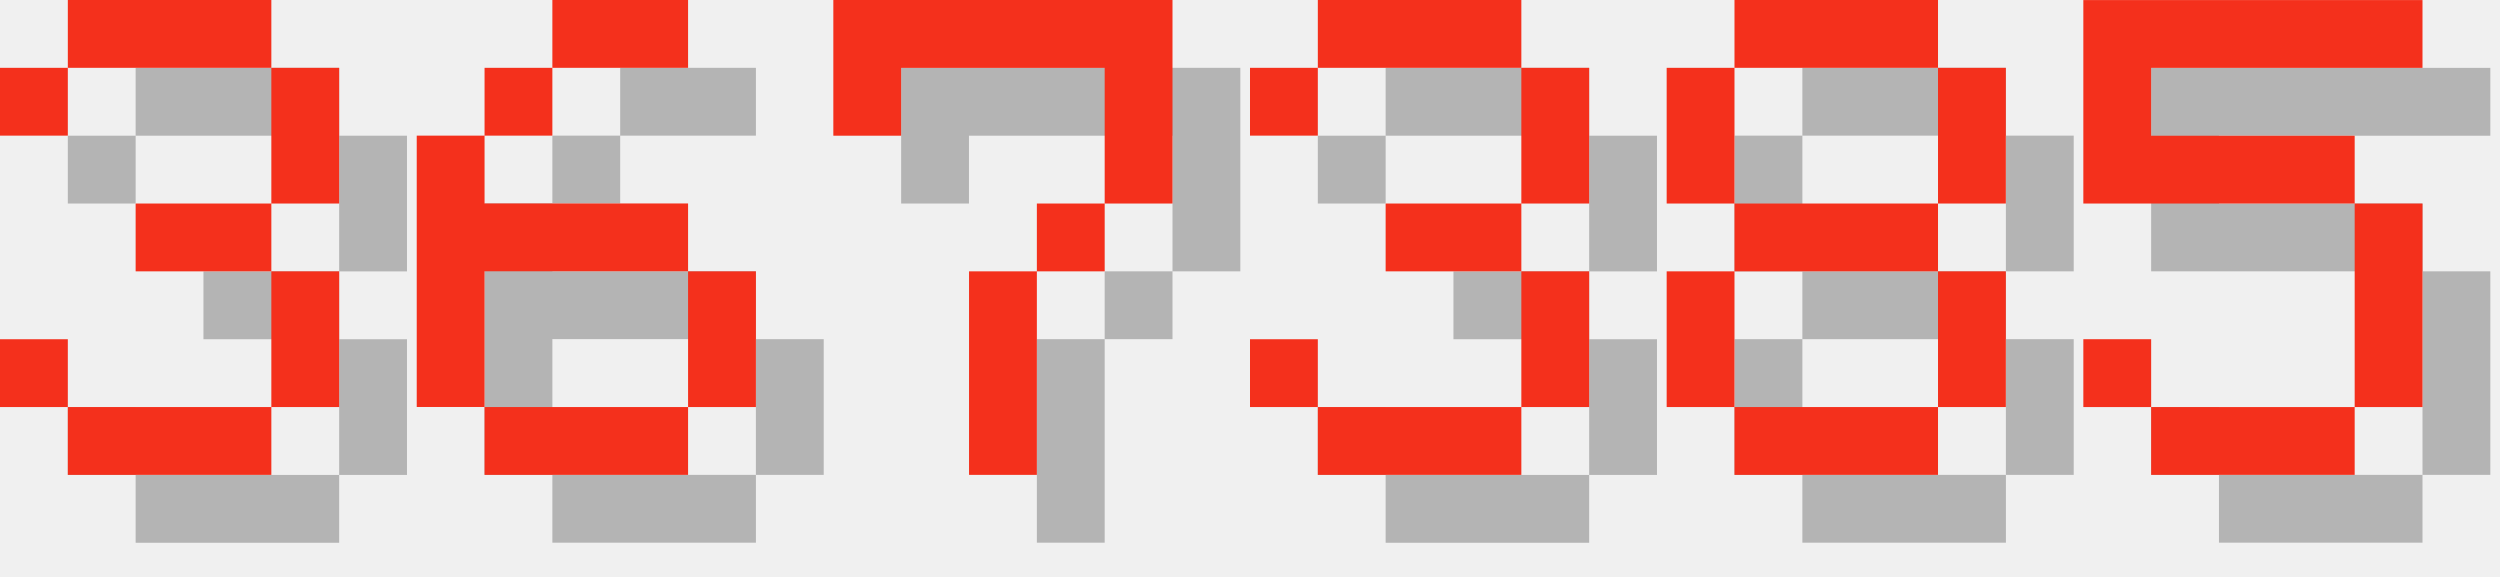
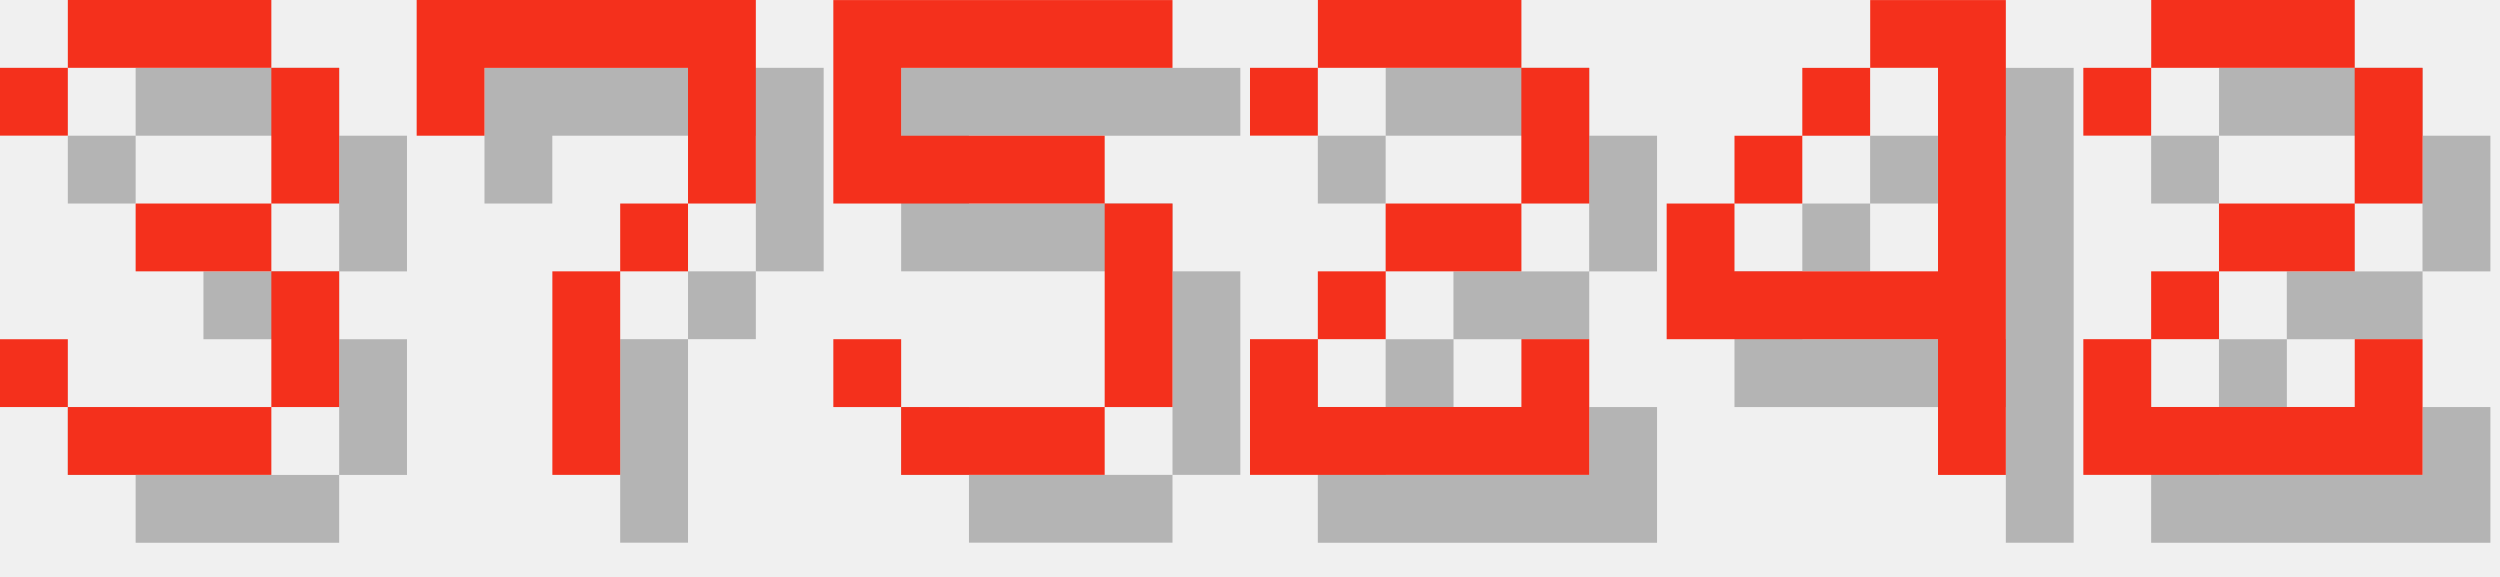
<svg xmlns="http://www.w3.org/2000/svg" version="1.1" width="156.0" height="36">
  <style>
        .text-foreground {
            fill: #F4301C;
        }
        .text-shadow {
            fill: #000000;
            fill-opacity: 0.25;
        }
    </style>
  <g class="digit" id="digit_3" transform="translate(0.0, 0), scale(4)">
    <path id="digit_3_shadow" class="text-shadow" d="m1.058 2.117v1.058h1.058v-1.058h3.175v2.117h-2.117v1.058h2.117v2.117h-3.175v-1.058h-1.058v1.058h1.058v1.058h3.175v-1.058h1.058v-2.117h-1.058v-1.058h1.058v-2.117h-1.058v-1.058h-3.175v1.058h-1.058z" fill-opacity=".5" style="paint-order:stroke fill markers" />
    <path id="digit_3_fg" class="text-foreground" d="m0 1.058v1.058h1.058v-1.058h3.175v2.117h-2.117v1.058h2.117v2.117h-3.175v-1.058h-1.058v1.058h1.058v1.058h3.175v-1.058h1.058v-2.117h-1.058v-1.058h1.058v-2.117h-1.058v-1.058h-3.175v1.058h-1.058z" fill="#fff" style="paint-order:stroke fill markers" />
  </g>
-   <g class="digit" id="digit_6" transform="translate(26.0, 0), scale(4)">
-     <path id="digit_6_shadow" class="text-shadow" d="m3.175 1.058v1.058h2.117v-1.058h-2.117zm0 1.058h-1.058v1.058h1.058v-1.058zm-1.058 1.058h-1.058v4.233h1.058v-2.117h3.175v-1.058h-3.175v-1.058zm3.175 2.117v2.117h1.058v-2.117h-1.058zm0 2.117h-3.175v1.058h3.175v-1.058z" fill-opacity=".5" style="paint-order:stroke fill markers" />
-     <path id="digit_6_fg" class="text-foreground" d="m2.117 0v1.058h2.117v-1.058h-2.117zm0 1.058h-1.058v1.058h1.058v-1.058zm-1.058 1.058h-1.058v4.233h1.058v-2.117h3.175v-1.058h-3.175v-1.058zm3.175 2.117v2.117h1.058v-2.117h-1.058zm0 2.117h-3.175v1.058h3.175v-1.058z" fill="#fff" style="paint-order:stroke fill markers" />
-   </g>
-   <g class="digit" id="digit_7" transform="translate(52.0, 0), scale(4)">
+   <g class="digit" id="digit_7" transform="translate(26.0, 0), scale(4)">
    <path id="digit_7_shadow" class="text-shadow" d="m1.058 1.058 2e-6 2.117h1.058v-1.058h3.175v1.058l2e-7 1.058h-1.058v1.058h-1.058l4e-7 3.175 1.058 1e-7v-3.175h1.058v-1.058h1.058l5e-7 -1.058v-2.117z" fill-opacity=".5" style="paint-order:stroke fill markers" />
    <path id="digit_7_fg" class="text-foreground" d="m0 0 2e-6 2.117h1.058v-1.058h3.175v1.058l2e-7 1.058h-1.058v1.058h-1.058l4e-7 3.175 1.058 1e-7v-3.175h1.058v-1.058h1.058l5e-7 -1.058v-2.117z" fill="#fff" style="paint-order:stroke fill markers" />
  </g>
-   <g class="digit" id="digit_3" transform="translate(78.0, 0), scale(4)">
-     <path id="digit_3_shadow" class="text-shadow" d="m1.058 2.117v1.058h1.058v-1.058h3.175v2.117h-2.117v1.058h2.117v2.117h-3.175v-1.058h-1.058v1.058h1.058v1.058h3.175v-1.058h1.058v-2.117h-1.058v-1.058h1.058v-2.117h-1.058v-1.058h-3.175v1.058h-1.058z" fill-opacity=".5" style="paint-order:stroke fill markers" />
-     <path id="digit_3_fg" class="text-foreground" d="m0 1.058v1.058h1.058v-1.058h3.175v2.117h-2.117v1.058h2.117v2.117h-3.175v-1.058h-1.058v1.058h1.058v1.058h3.175v-1.058h1.058v-2.117h-1.058v-1.058h1.058v-2.117h-1.058v-1.058h-3.175v1.058h-1.058z" fill="#fff" style="paint-order:stroke fill markers" />
-   </g>
-   <g class="digit" id="digit_8" transform="translate(104.0, 0), scale(4)">
-     <path id="digit_8_shadow" class="text-shadow" d="m2.117 1.058v1.058h3.175v-1.058h-3.175zm3.175 1.058v2.117h1.058v-2.117h-1.058zm0 2.117h-3.175v1.058h3.175v-1.058zm0 1.058v2.117h1.058v-2.117h-1.058zm0 2.117h-3.175v1.058h3.175v-1.058zm-3.175 0v-2.117h-1.058v2.117h1.058zm0-3.175v-2.117h-1.058v2.117h1.058z" fill-opacity=".5" style="paint-order:stroke fill markers" />
-     <path id="digit_8_fg" class="text-foreground" d="m1.058 0v1.058h3.175v-1.058h-3.175zm3.175 1.058v2.117h1.058v-2.117h-1.058zm0 2.117h-3.175v1.058h3.175v-1.058zm0 1.058v2.117h1.058v-2.117h-1.058zm0 2.117h-3.175v1.058h3.175v-1.058zm-3.175 0v-2.117h-1.058v2.117h1.058zm0-3.175v-2.117h-1.058v2.117h1.058z" fill="#fff" style="paint-order:stroke fill markers" />
-   </g>
-   <g class="digit" id="digit_5" transform="translate(130.0, 0), scale(4)">
+   <g class="digit" id="digit_5" transform="translate(52.0, 0), scale(4)">
    <path id="digit_5_shadow" class="text-shadow" d="m1.058 1.058v3.175h4.233v3.175h-3.175v-1.058h-1.058v1.058h1.058v1.058h3.175v-1.058h1.058v-3.175h-1.058v-1.058h-3.175v-1.058h4.233v-1.058h-5.292z" fill-opacity=".5" style="paint-order:stroke fill markers" />
    <path id="digit_5_fg" class="text-foreground" d="m0 0v3.175h4.233v3.175h-3.175v-1.058h-1.058v1.058h1.058v1.058h3.175v-1.058h1.058v-3.175h-1.058v-1.058h-3.175v-1.058h4.233v-1.058h-5.292z" fill="#fff" style="paint-order:stroke fill markers" />
  </g>
+   <g class="digit" id="digit_2" transform="translate(78.0, 0), scale(4)">
+     <path id="digit_2_shadow" class="text-shadow" d="m1.058 2.117v1.058h1.058v-1.058h3.175v2.117h-2.117v1.058h-1.058v1.058h-1.058v2.117h5.292v-2.117h-1.058v1.058h-3.175v-1.058h1.058v-1.058h2.117v-1.058h1.058v-2.117h-1.058v-1.058h-3.175v1.058h-1.058z" fill-opacity=".5" style="paint-order:stroke fill markers" />
+     <path id="digit_2_fg" class="text-foreground" d="m0 1.058v1.058h1.058v-1.058h3.175v2.117h-2.117v1.058h-1.058v1.058h-1.058v2.117h5.292v-2.117h-1.058v1.058h-3.175v-1.058h1.058v-1.058h2.117v-1.058h1.058v-2.117h-1.058v-1.058h-3.175v1.058h-1.058z" fill="#fff" style="paint-order:stroke fill markers" />
+   </g>
+   <g class="digit" id="digit_4" transform="translate(104.0, 0), scale(4)">
+     <path id="digit_4_shadow" class="text-shadow" d="m4.233 1.058v1.058h1.058v3.175h-3.175v-1.058h-1.058v2.117h4.233v2.117h1.058v-7.408h-2.117zm-2.117 3.175h1.058v-1.058h-1.058v1.058zm1.058-1.058h1.058v-1.058h-1.058v1.058z" fill-opacity=".5" style="paint-order:stroke fill markers" />
+     <path id="digit_4_fg" class="text-foreground" d="m3.175 0v1.058h1.058v3.175h-3.175v-1.058h-1.058v2.117h4.233v2.117h1.058v-7.408h-2.117zm-2.117 3.175h1.058v-1.058h-1.058v1.058zm1.058-1.058h1.058v-1.058h-1.058v1.058z" fill="#fff" style="paint-order:stroke fill markers" />
+   </g>
+   <g class="digit" id="digit_2" transform="translate(130.0, 0), scale(4)">
+     <path id="digit_2_shadow" class="text-shadow" d="m1.058 2.117v1.058h1.058v-1.058h3.175v2.117h-2.117v1.058h-1.058v1.058h-1.058v2.117h5.292v-2.117h-1.058v1.058h-3.175v-1.058h1.058v-1.058h2.117v-1.058h1.058v-2.117h-1.058v-1.058h-3.175v1.058h-1.058z" fill-opacity=".5" style="paint-order:stroke fill markers" />
+     <path id="digit_2_fg" class="text-foreground" d="m0 1.058v1.058h1.058v-1.058h3.175v2.117h-2.117v1.058h-1.058v1.058h-1.058v2.117h5.292v-2.117h-1.058v1.058h-3.175v-1.058h1.058v-1.058h2.117v-1.058h1.058v-2.117h-1.058v-1.058h-3.175v1.058h-1.058z" fill="#fff" style="paint-order:stroke fill markers" />
+   </g>
</svg>
